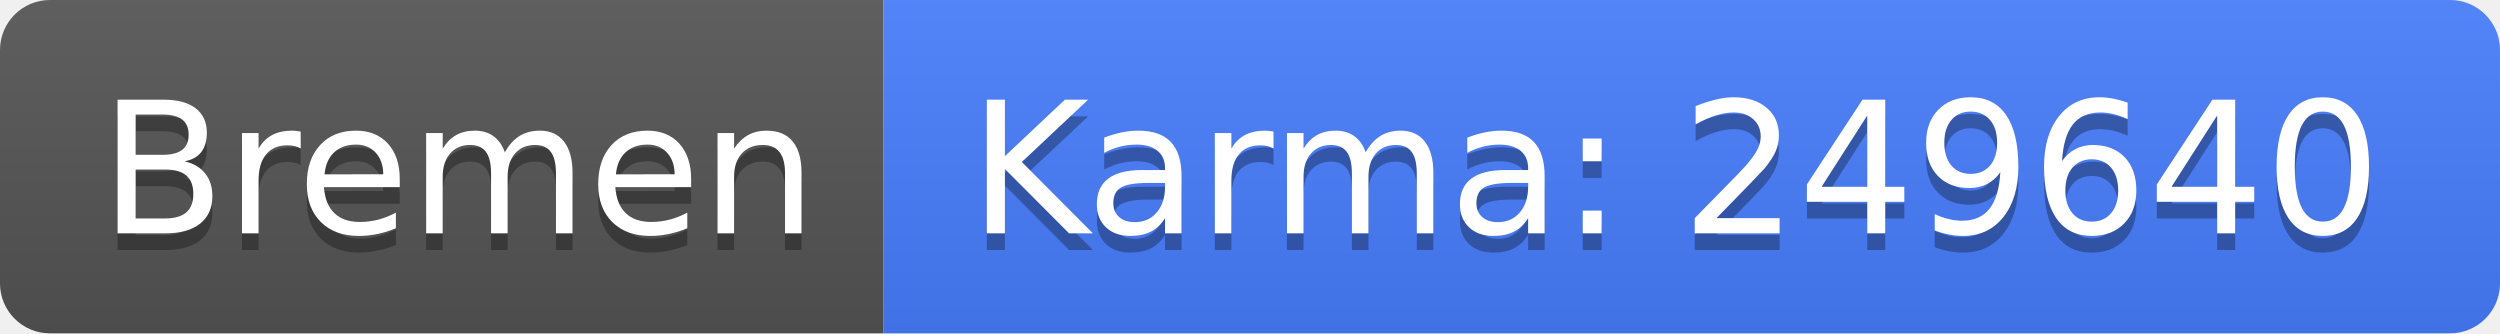
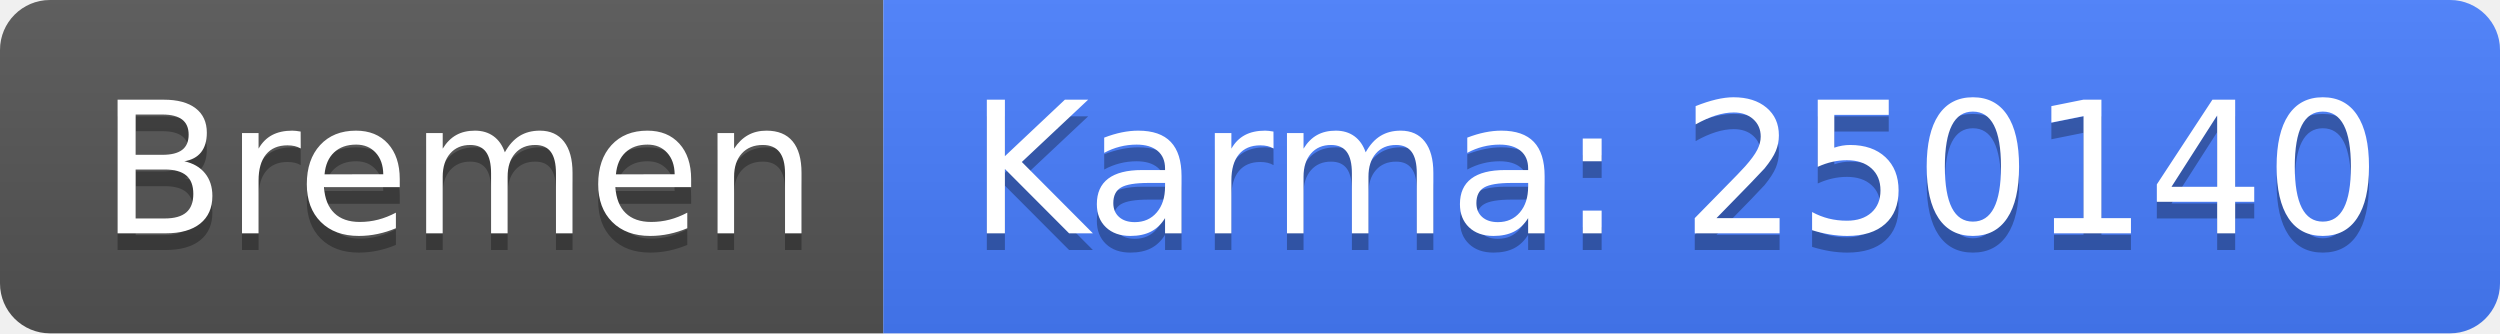
<svg xmlns="http://www.w3.org/2000/svg" width="150" height="20">
  <linearGradient id="b" x2="0" y2="100%">
    <stop offset="0" stop-color="#bbb" stop-opacity=".1" />
    <stop offset="1" stop-opacity=".1" />
  </linearGradient>
  <clipPath id="a">
    <rect width="150" height="20" rx="3" fill="#fff" />
  </clipPath>
  <g clip-path="url(#a)">
    <path fill="#555" d="M0 0h53v20H0z" />
    <path fill="#477eff" d="M53 0h97v20H53z" />
    <path fill="url(#b)" d="M0 0h150v20H0z" />
  </g>
  <g fill="#fff" text-anchor="middle" font-family="DejaVu Sans,Verdana,Geneva,sans-serif" font-size="110">
    <text x="275" y="150" fill="#010101" fill-opacity=".3" transform="scale(.1)" textLength="430">Bremen</text>
    <text x="275" y="140" transform="scale(.1)" textLength="430">Bremen</text>
-     <text x="1005" y="150" fill="#010101" fill-opacity=".3" transform="scale(.1)" textLength="870">Karma: 249640</text>
-     <text x="1005" y="140" transform="scale(.1)" textLength="870">Karma: 249640</text>
+     <text x="1005" y="150" fill="#010101" fill-opacity=".3" transform="scale(.1)" textLength="870">Karma: 250140</text>
+     <text x="1005" y="140" transform="scale(.1)" textLength="870">Karma: 250140</text>
  </g>
</svg>
